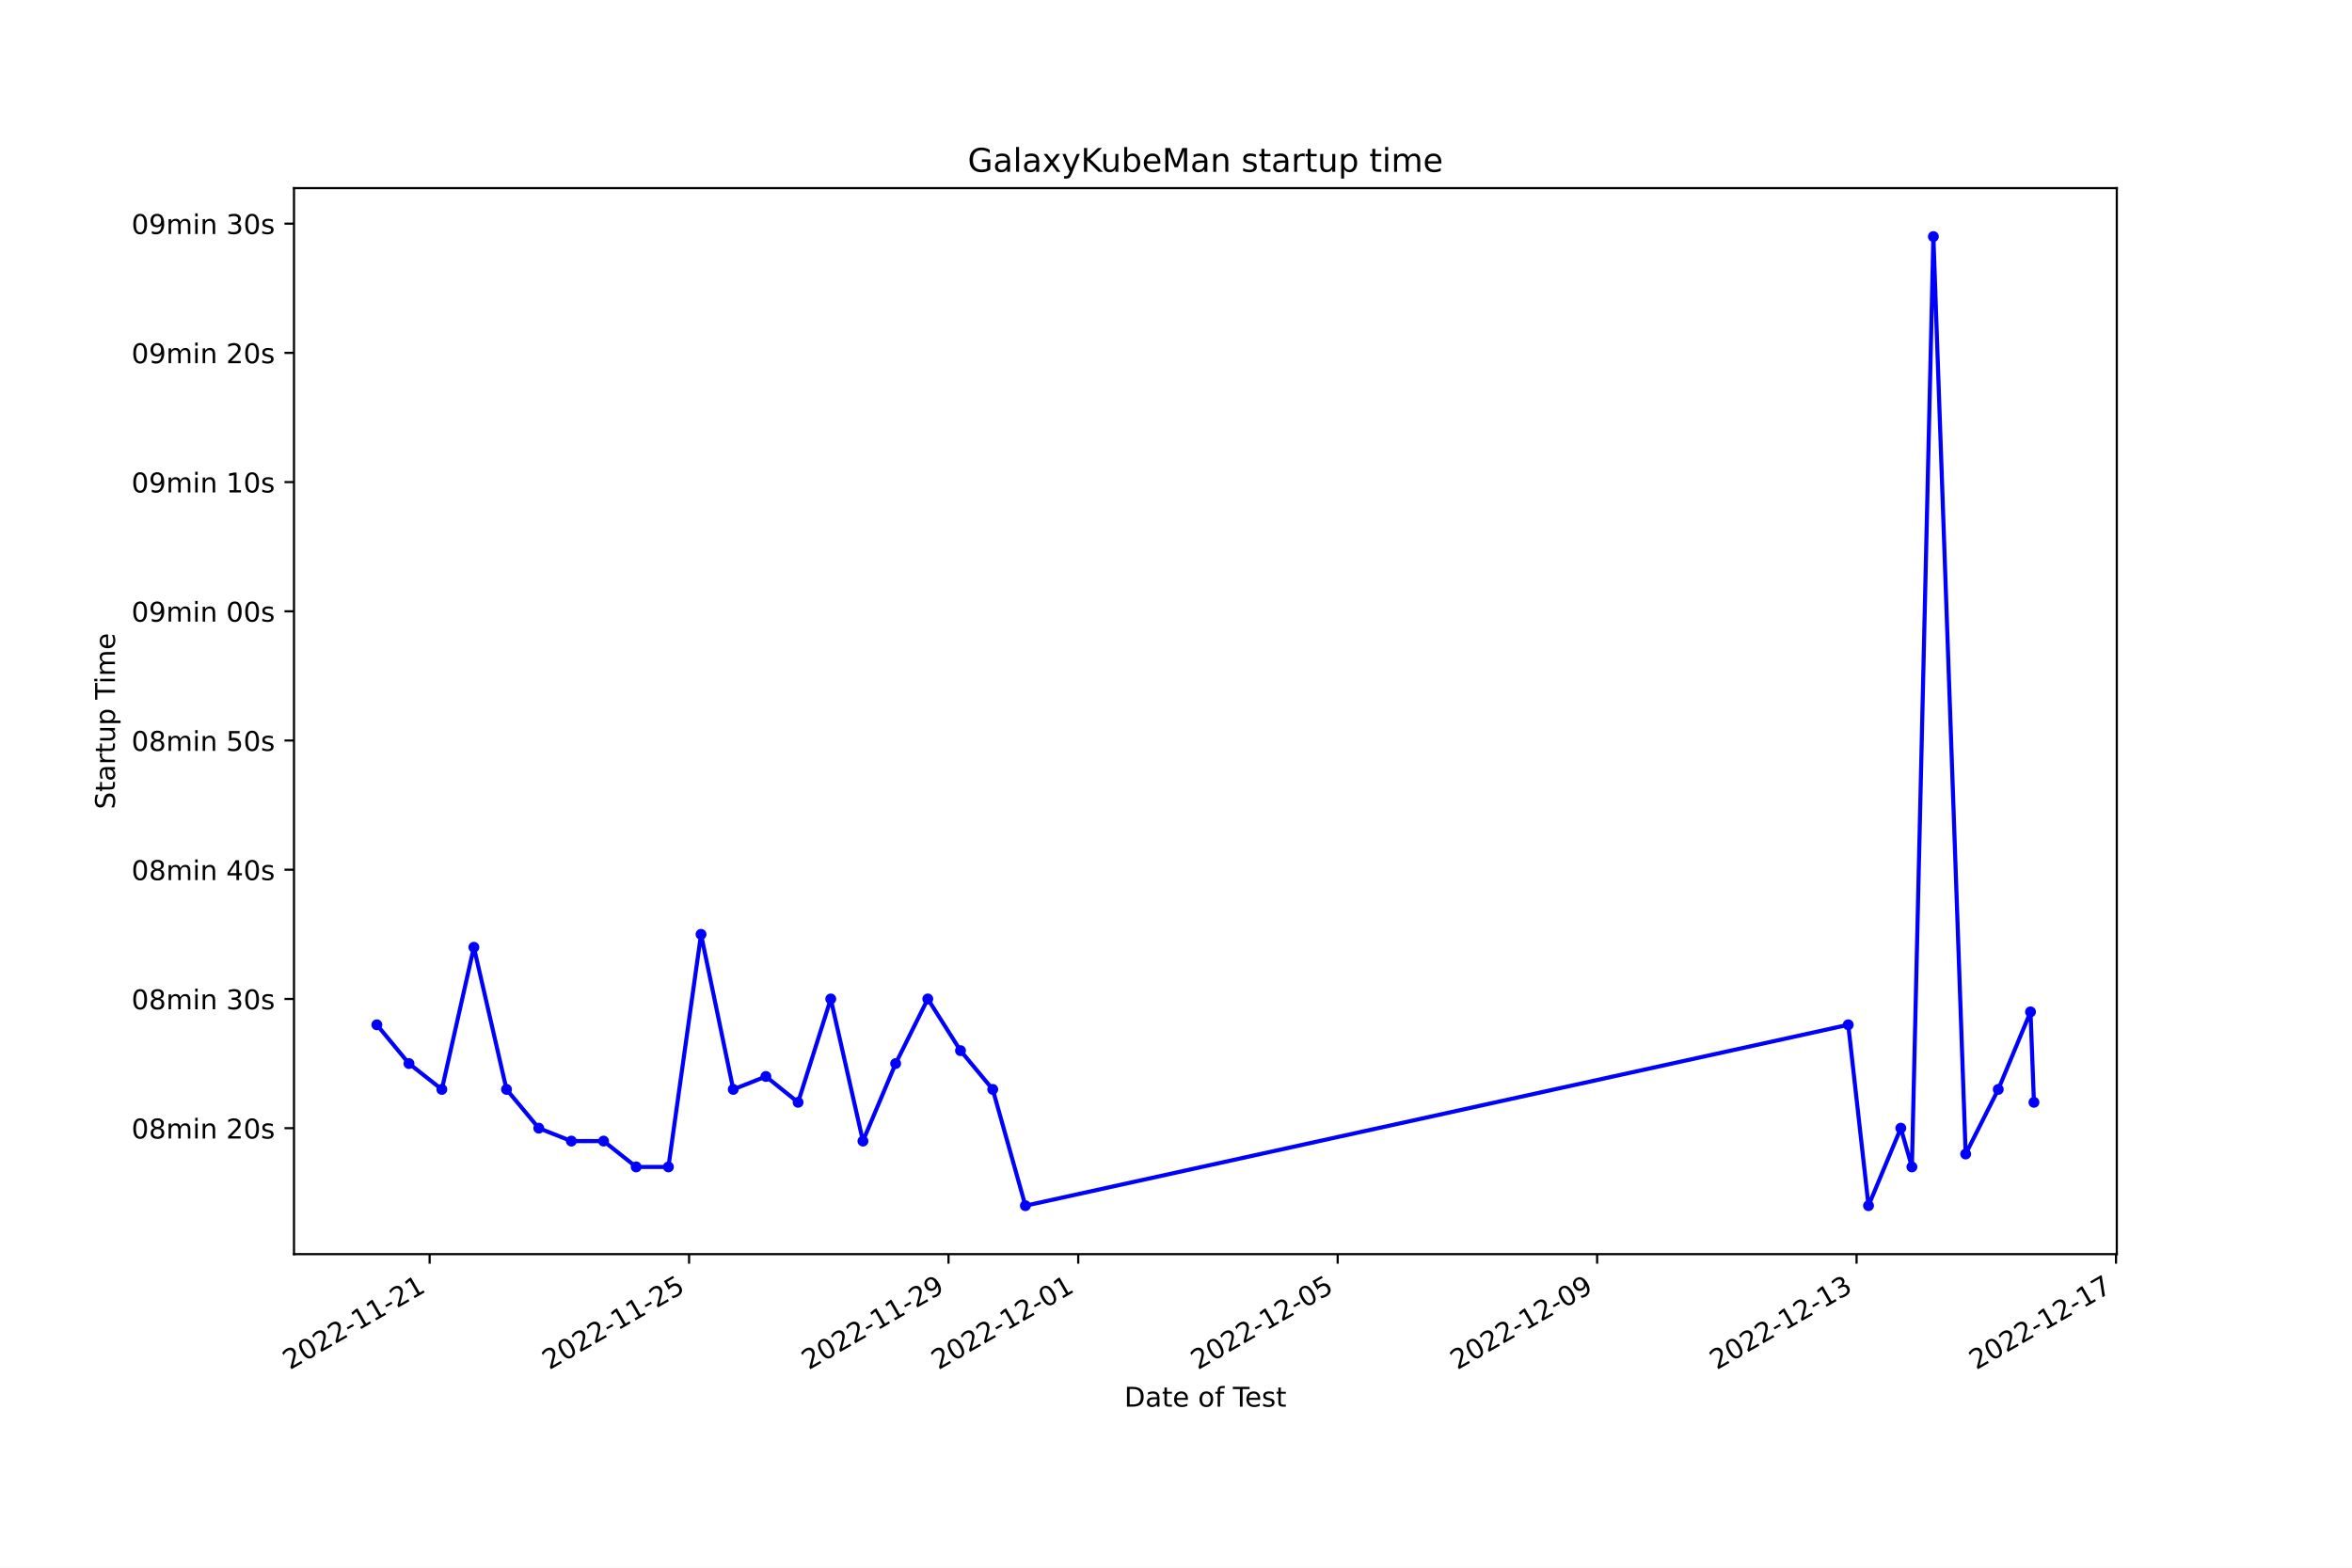
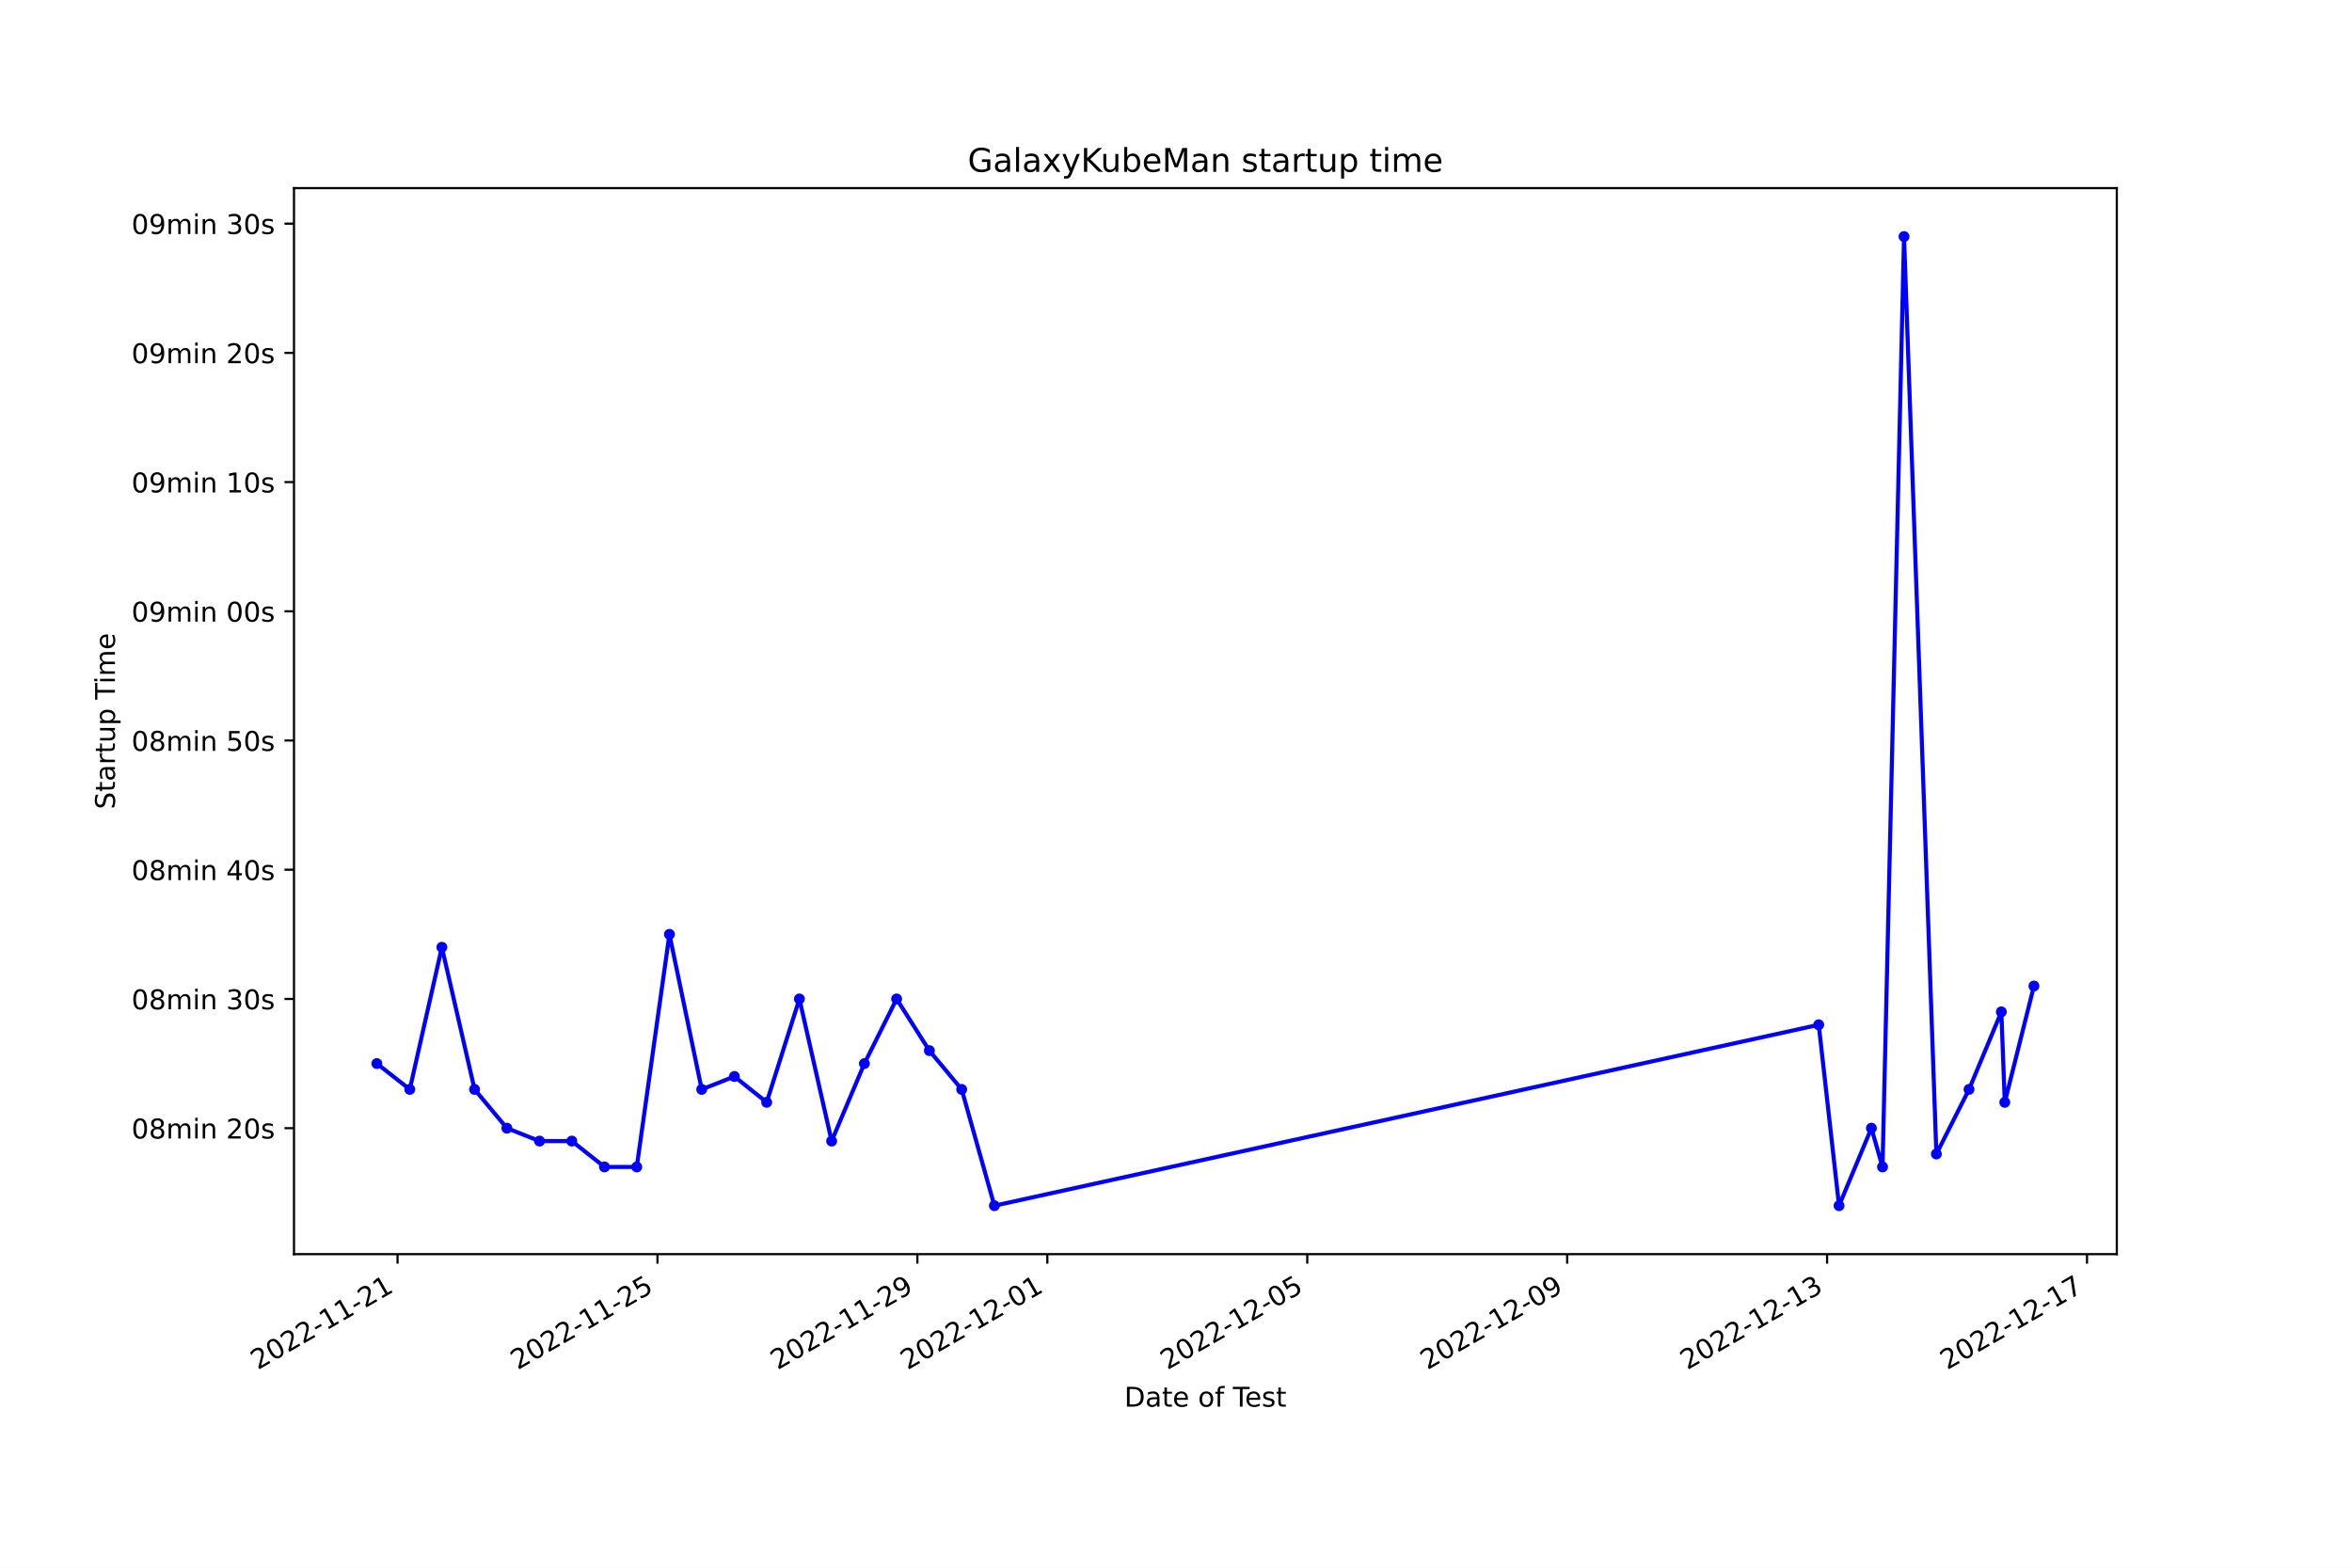
<svg xmlns="http://www.w3.org/2000/svg" xmlns:xlink="http://www.w3.org/1999/xlink" width="864pt" height="576pt" viewBox="0 0 864 576" version="1.1">
  <defs>
    <style type="text/css">*{stroke-linejoin: round; stroke-linecap: butt}</style>
  </defs>
  <g id="figure_1">
    <g id="patch_1">
      <path d="M 0 576  L 864 576  L 864 0  L 0 0  z " style="fill: #ffffff" />
    </g>
    <g id="axes_1">
      <g id="patch_2">
        <path d="M 108 460.8  L 777.6 460.8  L 777.6 69.12  L 108 69.12  z " style="fill: #ffffff" />
      </g>
      <g id="matplotlib.axis_1">
        <g id="xtick_1">
          <g id="line2d_1">
            <defs>
-               <path id="m4f9903de69" d="M 0 0  L 0 3.5  " style="stroke: #000000; stroke-width: 0.8" />
+               <path id="m69a262babb" d="M 0 0  L 0 3.5  " style="stroke: #000000; stroke-width: 0.8" />
            </defs>
            <g>
-               <use xlink:href="#m4f9903de69" x="157.823" y="460.8" style="stroke: #000000; stroke-width: 0.8" />
+               <use xlink:href="#m69a262babb" x="146.038" y="460.8" style="stroke: #000000; stroke-width: 0.8" />
            </g>
          </g>
          <g id="text_1">
-             <g transform="translate(106.454 503.4383) rotate(-30) scale(0.1 -0.1)">
+             <g transform="translate(94.66826 503.4383) rotate(-30) scale(0.1 -0.1)">
              <defs>
                <path id="DejaVuSans-32" d="M 1228 531  L 3431 531  L 3431 0  L 469 0  L 469 531  Q 828 903 1448 1529  Q 2069 2156 2228 2338  Q 2531 2678 2651 2914  Q 2772 3150 2772 3378  Q 2772 3750 2511 3984  Q 2250 4219 1831 4219  Q 1534 4219 1204 4116  Q 875 4013 500 3803  L 500 4441  Q 881 4594 1212 4672  Q 1544 4750 1819 4750  Q 2544 4750 2975 4387  Q 3406 4025 3406 3419  Q 3406 3131 3298 2873  Q 3191 2616 2906 2266  Q 2828 2175 2409 1742  Q 1991 1309 1228 531  z " transform="scale(0.015625)" />
                <path id="DejaVuSans-30" d="M 2034 4250  Q 1547 4250 1301 3770  Q 1056 3291 1056 2328  Q 1056 1369 1301 889  Q 1547 409 2034 409  Q 2525 409 2770 889  Q 3016 1369 3016 2328  Q 3016 3291 2770 3770  Q 2525 4250 2034 4250  z M 2034 4750  Q 2819 4750 3233 4129  Q 3647 3509 3647 2328  Q 3647 1150 3233 529  Q 2819 -91 2034 -91  Q 1250 -91 836 529  Q 422 1150 422 2328  Q 422 3509 836 4129  Q 1250 4750 2034 4750  z " transform="scale(0.015625)" />
                <path id="DejaVuSans-2d" d="M 313 2009  L 1997 2009  L 1997 1497  L 313 1497  L 313 2009  z " transform="scale(0.015625)" />
                <path id="DejaVuSans-31" d="M 794 531  L 1825 531  L 1825 4091  L 703 3866  L 703 4441  L 1819 4666  L 2450 4666  L 2450 531  L 3481 531  L 3481 0  L 794 0  L 794 531  z " transform="scale(0.015625)" />
              </defs>
              <use xlink:href="#DejaVuSans-32" />
              <use xlink:href="#DejaVuSans-30" x="63.623" />
              <use xlink:href="#DejaVuSans-32" x="127.246" />
              <use xlink:href="#DejaVuSans-32" x="190.869" />
              <use xlink:href="#DejaVuSans-2d" x="254.492" />
              <use xlink:href="#DejaVuSans-31" x="290.576" />
              <use xlink:href="#DejaVuSans-31" x="354.199" />
              <use xlink:href="#DejaVuSans-2d" x="417.822" />
              <use xlink:href="#DejaVuSans-32" x="453.906" />
              <use xlink:href="#DejaVuSans-31" x="517.529" />
            </g>
          </g>
        </g>
        <g id="xtick_2">
          <g id="line2d_2">
            <g>
-               <use xlink:href="#m4f9903de69" x="253.129" y="460.8" style="stroke: #000000; stroke-width: 0.8" />
+               <use xlink:href="#m69a262babb" x="241.517" y="460.8" style="stroke: #000000; stroke-width: 0.8" />
            </g>
          </g>
          <g id="text_2">
-             <g transform="translate(201.7599 503.4383) rotate(-30) scale(0.1 -0.1)">
+             <g transform="translate(190.1479 503.4383) rotate(-30) scale(0.1 -0.1)">
              <defs>
                <path id="DejaVuSans-35" d="M 691 4666  L 3169 4666  L 3169 4134  L 1269 4134  L 1269 2991  Q 1406 3038 1543 3061  Q 1681 3084 1819 3084  Q 2600 3084 3056 2656  Q 3513 2228 3513 1497  Q 3513 744 3044 326  Q 2575 -91 1722 -91  Q 1428 -91 1123 -41  Q 819 9 494 109  L 494 744  Q 775 591 1075 516  Q 1375 441 1709 441  Q 2250 441 2565 725  Q 2881 1009 2881 1497  Q 2881 1984 2565 2268  Q 2250 2553 1709 2553  Q 1456 2553 1204 2497  Q 953 2441 691 2322  L 691 4666  z " transform="scale(0.015625)" />
              </defs>
              <use xlink:href="#DejaVuSans-32" />
              <use xlink:href="#DejaVuSans-30" x="63.623" />
              <use xlink:href="#DejaVuSans-32" x="127.246" />
              <use xlink:href="#DejaVuSans-32" x="190.869" />
              <use xlink:href="#DejaVuSans-2d" x="254.492" />
              <use xlink:href="#DejaVuSans-31" x="290.576" />
              <use xlink:href="#DejaVuSans-31" x="354.199" />
              <use xlink:href="#DejaVuSans-2d" x="417.822" />
              <use xlink:href="#DejaVuSans-32" x="453.906" />
              <use xlink:href="#DejaVuSans-35" x="517.529" />
            </g>
          </g>
        </g>
        <g id="xtick_3">
          <g id="line2d_3">
            <g>
-               <use xlink:href="#m4f9903de69" x="348.435" y="460.8" style="stroke: #000000; stroke-width: 0.8" />
+               <use xlink:href="#m69a262babb" x="336.997" y="460.8" style="stroke: #000000; stroke-width: 0.8" />
            </g>
          </g>
          <g id="text_3">
-             <g transform="translate(297.0658 503.4383) rotate(-30) scale(0.1 -0.1)">
+             <g transform="translate(285.6275 503.4383) rotate(-30) scale(0.1 -0.1)">
              <defs>
                <path id="DejaVuSans-39" d="M 703 97  L 703 672  Q 941 559 1184 500  Q 1428 441 1663 441  Q 2288 441 2617 861  Q 2947 1281 2994 2138  Q 2813 1869 2534 1725  Q 2256 1581 1919 1581  Q 1219 1581 811 2004  Q 403 2428 403 3163  Q 403 3881 828 4315  Q 1253 4750 1959 4750  Q 2769 4750 3195 4129  Q 3622 3509 3622 2328  Q 3622 1225 3098 567  Q 2575 -91 1691 -91  Q 1453 -91 1209 -44  Q 966 3 703 97  z M 1959 2075  Q 2384 2075 2632 2365  Q 2881 2656 2881 3163  Q 2881 3666 2632 3958  Q 2384 4250 1959 4250  Q 1534 4250 1286 3958  Q 1038 3666 1038 3163  Q 1038 2656 1286 2365  Q 1534 2075 1959 2075  z " transform="scale(0.015625)" />
              </defs>
              <use xlink:href="#DejaVuSans-32" />
              <use xlink:href="#DejaVuSans-30" x="63.623" />
              <use xlink:href="#DejaVuSans-32" x="127.246" />
              <use xlink:href="#DejaVuSans-32" x="190.869" />
              <use xlink:href="#DejaVuSans-2d" x="254.492" />
              <use xlink:href="#DejaVuSans-31" x="290.576" />
              <use xlink:href="#DejaVuSans-31" x="354.199" />
              <use xlink:href="#DejaVuSans-2d" x="417.822" />
              <use xlink:href="#DejaVuSans-32" x="453.906" />
              <use xlink:href="#DejaVuSans-39" x="517.529" />
            </g>
          </g>
        </g>
        <g id="xtick_4">
          <g id="line2d_4">
            <g>
-               <use xlink:href="#m4f9903de69" x="396.088" y="460.8" style="stroke: #000000; stroke-width: 0.8" />
+               <use xlink:href="#m69a262babb" x="384.737" y="460.8" style="stroke: #000000; stroke-width: 0.8" />
            </g>
          </g>
          <g id="text_4">
-             <g transform="translate(344.7187 503.4383) rotate(-30) scale(0.1 -0.1)">
+             <g transform="translate(333.3673 503.4383) rotate(-30) scale(0.1 -0.1)">
              <use xlink:href="#DejaVuSans-32" />
              <use xlink:href="#DejaVuSans-30" x="63.623" />
              <use xlink:href="#DejaVuSans-32" x="127.246" />
              <use xlink:href="#DejaVuSans-32" x="190.869" />
              <use xlink:href="#DejaVuSans-2d" x="254.492" />
              <use xlink:href="#DejaVuSans-31" x="290.576" />
              <use xlink:href="#DejaVuSans-32" x="354.199" />
              <use xlink:href="#DejaVuSans-2d" x="417.822" />
              <use xlink:href="#DejaVuSans-30" x="453.906" />
              <use xlink:href="#DejaVuSans-31" x="517.529" />
            </g>
          </g>
        </g>
        <g id="xtick_5">
          <g id="line2d_5">
            <g>
-               <use xlink:href="#m4f9903de69" x="491.394" y="460.8" style="stroke: #000000; stroke-width: 0.8" />
+               <use xlink:href="#m69a262babb" x="480.216" y="460.8" style="stroke: #000000; stroke-width: 0.8" />
            </g>
          </g>
          <g id="text_5">
-             <g transform="translate(440.0245 503.4383) rotate(-30) scale(0.1 -0.1)">
+             <g transform="translate(428.8469 503.4383) rotate(-30) scale(0.1 -0.1)">
              <use xlink:href="#DejaVuSans-32" />
              <use xlink:href="#DejaVuSans-30" x="63.623" />
              <use xlink:href="#DejaVuSans-32" x="127.246" />
              <use xlink:href="#DejaVuSans-32" x="190.869" />
              <use xlink:href="#DejaVuSans-2d" x="254.492" />
              <use xlink:href="#DejaVuSans-31" x="290.576" />
              <use xlink:href="#DejaVuSans-32" x="354.199" />
              <use xlink:href="#DejaVuSans-2d" x="417.822" />
              <use xlink:href="#DejaVuSans-30" x="453.906" />
              <use xlink:href="#DejaVuSans-35" x="517.529" />
            </g>
          </g>
        </g>
        <g id="xtick_6">
          <g id="line2d_6">
            <g>
-               <use xlink:href="#m4f9903de69" x="586.7" y="460.8" style="stroke: #000000; stroke-width: 0.8" />
+               <use xlink:href="#m69a262babb" x="575.696" y="460.8" style="stroke: #000000; stroke-width: 0.8" />
            </g>
          </g>
          <g id="text_6">
-             <g transform="translate(535.3304 503.4383) rotate(-30) scale(0.1 -0.1)">
+             <g transform="translate(524.3265 503.4383) rotate(-30) scale(0.1 -0.1)">
              <use xlink:href="#DejaVuSans-32" />
              <use xlink:href="#DejaVuSans-30" x="63.623" />
              <use xlink:href="#DejaVuSans-32" x="127.246" />
              <use xlink:href="#DejaVuSans-32" x="190.869" />
              <use xlink:href="#DejaVuSans-2d" x="254.492" />
              <use xlink:href="#DejaVuSans-31" x="290.576" />
              <use xlink:href="#DejaVuSans-32" x="354.199" />
              <use xlink:href="#DejaVuSans-2d" x="417.822" />
              <use xlink:href="#DejaVuSans-30" x="453.906" />
              <use xlink:href="#DejaVuSans-39" x="517.529" />
            </g>
          </g>
        </g>
        <g id="xtick_7">
          <g id="line2d_7">
            <g>
-               <use xlink:href="#m4f9903de69" x="682.006" y="460.8" style="stroke: #000000; stroke-width: 0.8" />
+               <use xlink:href="#m69a262babb" x="671.176" y="460.8" style="stroke: #000000; stroke-width: 0.8" />
            </g>
          </g>
          <g id="text_7">
-             <g transform="translate(630.6363 503.4383) rotate(-30) scale(0.1 -0.1)">
+             <g transform="translate(619.8061 503.4383) rotate(-30) scale(0.1 -0.1)">
              <defs>
                <path id="DejaVuSans-33" d="M 2597 2516  Q 3050 2419 3304 2112  Q 3559 1806 3559 1356  Q 3559 666 3084 287  Q 2609 -91 1734 -91  Q 1441 -91 1130 -33  Q 819 25 488 141  L 488 750  Q 750 597 1062 519  Q 1375 441 1716 441  Q 2309 441 2620 675  Q 2931 909 2931 1356  Q 2931 1769 2642 2001  Q 2353 2234 1838 2234  L 1294 2234  L 1294 2753  L 1863 2753  Q 2328 2753 2575 2939  Q 2822 3125 2822 3475  Q 2822 3834 2567 4026  Q 2313 4219 1838 4219  Q 1578 4219 1281 4162  Q 984 4106 628 3988  L 628 4550  Q 988 4650 1302 4700  Q 1616 4750 1894 4750  Q 2613 4750 3031 4423  Q 3450 4097 3450 3541  Q 3450 3153 3228 2886  Q 3006 2619 2597 2516  z " transform="scale(0.015625)" />
              </defs>
              <use xlink:href="#DejaVuSans-32" />
              <use xlink:href="#DejaVuSans-30" x="63.623" />
              <use xlink:href="#DejaVuSans-32" x="127.246" />
              <use xlink:href="#DejaVuSans-32" x="190.869" />
              <use xlink:href="#DejaVuSans-2d" x="254.492" />
              <use xlink:href="#DejaVuSans-31" x="290.576" />
              <use xlink:href="#DejaVuSans-32" x="354.199" />
              <use xlink:href="#DejaVuSans-2d" x="417.822" />
              <use xlink:href="#DejaVuSans-31" x="453.906" />
              <use xlink:href="#DejaVuSans-33" x="517.529" />
            </g>
          </g>
        </g>
        <g id="xtick_8">
          <g id="line2d_8">
            <g>
-               <use xlink:href="#m4f9903de69" x="777.312" y="460.8" style="stroke: #000000; stroke-width: 0.8" />
+               <use xlink:href="#m69a262babb" x="766.655" y="460.8" style="stroke: #000000; stroke-width: 0.8" />
            </g>
          </g>
          <g id="text_8">
-             <g transform="translate(725.9421 503.4383) rotate(-30) scale(0.1 -0.1)">
+             <g transform="translate(715.2857 503.4383) rotate(-30) scale(0.1 -0.1)">
              <defs>
                <path id="DejaVuSans-37" d="M 525 4666  L 3525 4666  L 3525 4397  L 1831 0  L 1172 0  L 2766 4134  L 525 4134  L 525 4666  z " transform="scale(0.015625)" />
              </defs>
              <use xlink:href="#DejaVuSans-32" />
              <use xlink:href="#DejaVuSans-30" x="63.623" />
              <use xlink:href="#DejaVuSans-32" x="127.246" />
              <use xlink:href="#DejaVuSans-32" x="190.869" />
              <use xlink:href="#DejaVuSans-2d" x="254.492" />
              <use xlink:href="#DejaVuSans-31" x="290.576" />
              <use xlink:href="#DejaVuSans-32" x="354.199" />
              <use xlink:href="#DejaVuSans-2d" x="417.822" />
              <use xlink:href="#DejaVuSans-31" x="453.906" />
              <use xlink:href="#DejaVuSans-37" x="517.529" />
            </g>
          </g>
        </g>
        <g id="text_9">
          <g transform="translate(413.0063 516.8378) scale(0.1 -0.1)">
            <defs>
              <path id="DejaVuSans-44" d="M 1259 4147  L 1259 519  L 2022 519  Q 2988 519 3436 956  Q 3884 1394 3884 2338  Q 3884 3275 3436 3711  Q 2988 4147 2022 4147  L 1259 4147  z M 628 4666  L 1925 4666  Q 3281 4666 3915 4102  Q 4550 3538 4550 2338  Q 4550 1131 3912 565  Q 3275 0 1925 0  L 628 0  L 628 4666  z " transform="scale(0.015625)" />
              <path id="DejaVuSans-61" d="M 2194 1759  Q 1497 1759 1228 1600  Q 959 1441 959 1056  Q 959 750 1161 570  Q 1363 391 1709 391  Q 2188 391 2477 730  Q 2766 1069 2766 1631  L 2766 1759  L 2194 1759  z M 3341 1997  L 3341 0  L 2766 0  L 2766 531  Q 2569 213 2275 61  Q 1981 -91 1556 -91  Q 1019 -91 701 211  Q 384 513 384 1019  Q 384 1609 779 1909  Q 1175 2209 1959 2209  L 2766 2209  L 2766 2266  Q 2766 2663 2505 2880  Q 2244 3097 1772 3097  Q 1472 3097 1187 3025  Q 903 2953 641 2809  L 641 3341  Q 956 3463 1253 3523  Q 1550 3584 1831 3584  Q 2591 3584 2966 3190  Q 3341 2797 3341 1997  z " transform="scale(0.015625)" />
              <path id="DejaVuSans-74" d="M 1172 4494  L 1172 3500  L 2356 3500  L 2356 3053  L 1172 3053  L 1172 1153  Q 1172 725 1289 603  Q 1406 481 1766 481  L 2356 481  L 2356 0  L 1766 0  Q 1100 0 847 248  Q 594 497 594 1153  L 594 3053  L 172 3053  L 172 3500  L 594 3500  L 594 4494  L 1172 4494  z " transform="scale(0.015625)" />
              <path id="DejaVuSans-65" d="M 3597 1894  L 3597 1613  L 953 1613  Q 991 1019 1311 708  Q 1631 397 2203 397  Q 2534 397 2845 478  Q 3156 559 3463 722  L 3463 178  Q 3153 47 2828 -22  Q 2503 -91 2169 -91  Q 1331 -91 842 396  Q 353 884 353 1716  Q 353 2575 817 3079  Q 1281 3584 2069 3584  Q 2775 3584 3186 3129  Q 3597 2675 3597 1894  z M 3022 2063  Q 3016 2534 2758 2815  Q 2500 3097 2075 3097  Q 1594 3097 1305 2825  Q 1016 2553 972 2059  L 3022 2063  z " transform="scale(0.015625)" />
              <path id="DejaVuSans-20" transform="scale(0.015625)" />
              <path id="DejaVuSans-6f" d="M 1959 3097  Q 1497 3097 1228 2736  Q 959 2375 959 1747  Q 959 1119 1226 758  Q 1494 397 1959 397  Q 2419 397 2687 759  Q 2956 1122 2956 1747  Q 2956 2369 2687 2733  Q 2419 3097 1959 3097  z M 1959 3584  Q 2709 3584 3137 3096  Q 3566 2609 3566 1747  Q 3566 888 3137 398  Q 2709 -91 1959 -91  Q 1206 -91 779 398  Q 353 888 353 1747  Q 353 2609 779 3096  Q 1206 3584 1959 3584  z " transform="scale(0.015625)" />
              <path id="DejaVuSans-66" d="M 2375 4863  L 2375 4384  L 1825 4384  Q 1516 4384 1395 4259  Q 1275 4134 1275 3809  L 1275 3500  L 2222 3500  L 2222 3053  L 1275 3053  L 1275 0  L 697 0  L 697 3053  L 147 3053  L 147 3500  L 697 3500  L 697 3744  Q 697 4328 969 4595  Q 1241 4863 1831 4863  L 2375 4863  z " transform="scale(0.015625)" />
              <path id="DejaVuSans-54" d="M -19 4666  L 3928 4666  L 3928 4134  L 2272 4134  L 2272 0  L 1638 0  L 1638 4134  L -19 4134  L -19 4666  z " transform="scale(0.015625)" />
              <path id="DejaVuSans-73" d="M 2834 3397  L 2834 2853  Q 2591 2978 2328 3040  Q 2066 3103 1784 3103  Q 1356 3103 1142 2972  Q 928 2841 928 2578  Q 928 2378 1081 2264  Q 1234 2150 1697 2047  L 1894 2003  Q 2506 1872 2764 1633  Q 3022 1394 3022 966  Q 3022 478 2636 193  Q 2250 -91 1575 -91  Q 1294 -91 989 -36  Q 684 19 347 128  L 347 722  Q 666 556 975 473  Q 1284 391 1588 391  Q 1994 391 2212 530  Q 2431 669 2431 922  Q 2431 1156 2273 1281  Q 2116 1406 1581 1522  L 1381 1569  Q 847 1681 609 1914  Q 372 2147 372 2553  Q 372 3047 722 3315  Q 1072 3584 1716 3584  Q 2034 3584 2315 3537  Q 2597 3491 2834 3397  z " transform="scale(0.015625)" />
            </defs>
            <use xlink:href="#DejaVuSans-44" />
            <use xlink:href="#DejaVuSans-61" x="77.002" />
            <use xlink:href="#DejaVuSans-74" x="138.281" />
            <use xlink:href="#DejaVuSans-65" x="177.49" />
            <use xlink:href="#DejaVuSans-20" x="239.014" />
            <use xlink:href="#DejaVuSans-6f" x="270.801" />
            <use xlink:href="#DejaVuSans-66" x="331.982" />
            <use xlink:href="#DejaVuSans-20" x="367.188" />
            <use xlink:href="#DejaVuSans-54" x="398.975" />
            <use xlink:href="#DejaVuSans-65" x="443.059" />
            <use xlink:href="#DejaVuSans-73" x="504.582" />
            <use xlink:href="#DejaVuSans-74" x="556.682" />
          </g>
        </g>
      </g>
      <g id="matplotlib.axis_2">
        <g id="ytick_1">
          <g id="line2d_9">
            <defs>
-               <path id="m2f5ebd2360" d="M 0 0  L -3.5 0  " style="stroke: #000000; stroke-width: 0.8" />
+               <path id="m037b5d2d91" d="M 0 0  L -3.5 0  " style="stroke: #000000; stroke-width: 0.8" />
            </defs>
            <g>
-               <use xlink:href="#m2f5ebd2360" x="108" y="414.511" style="stroke: #000000; stroke-width: 0.8" />
+               <use xlink:href="#m037b5d2d91" x="108" y="414.511" style="stroke: #000000; stroke-width: 0.8" />
            </g>
          </g>
          <g id="text_10">
            <g transform="translate(48.30625 418.3098) scale(0.1 -0.1)">
              <defs>
                <path id="DejaVuSans-38" d="M 2034 2216  Q 1584 2216 1326 1975  Q 1069 1734 1069 1313  Q 1069 891 1326 650  Q 1584 409 2034 409  Q 2484 409 2743 651  Q 3003 894 3003 1313  Q 3003 1734 2745 1975  Q 2488 2216 2034 2216  z M 1403 2484  Q 997 2584 770 2862  Q 544 3141 544 3541  Q 544 4100 942 4425  Q 1341 4750 2034 4750  Q 2731 4750 3128 4425  Q 3525 4100 3525 3541  Q 3525 3141 3298 2862  Q 3072 2584 2669 2484  Q 3125 2378 3379 2068  Q 3634 1759 3634 1313  Q 3634 634 3220 271  Q 2806 -91 2034 -91  Q 1263 -91 848 271  Q 434 634 434 1313  Q 434 1759 690 2068  Q 947 2378 1403 2484  z M 1172 3481  Q 1172 3119 1398 2916  Q 1625 2713 2034 2713  Q 2441 2713 2670 2916  Q 2900 3119 2900 3481  Q 2900 3844 2670 4047  Q 2441 4250 2034 4250  Q 1625 4250 1398 4047  Q 1172 3844 1172 3481  z " transform="scale(0.015625)" />
                <path id="DejaVuSans-6d" d="M 3328 2828  Q 3544 3216 3844 3400  Q 4144 3584 4550 3584  Q 5097 3584 5394 3201  Q 5691 2819 5691 2113  L 5691 0  L 5113 0  L 5113 2094  Q 5113 2597 4934 2840  Q 4756 3084 4391 3084  Q 3944 3084 3684 2787  Q 3425 2491 3425 1978  L 3425 0  L 2847 0  L 2847 2094  Q 2847 2600 2669 2842  Q 2491 3084 2119 3084  Q 1678 3084 1418 2786  Q 1159 2488 1159 1978  L 1159 0  L 581 0  L 581 3500  L 1159 3500  L 1159 2956  Q 1356 3278 1631 3431  Q 1906 3584 2284 3584  Q 2666 3584 2933 3390  Q 3200 3197 3328 2828  z " transform="scale(0.015625)" />
                <path id="DejaVuSans-69" d="M 603 3500  L 1178 3500  L 1178 0  L 603 0  L 603 3500  z M 603 4863  L 1178 4863  L 1178 4134  L 603 4134  L 603 4863  z " transform="scale(0.015625)" />
                <path id="DejaVuSans-6e" d="M 3513 2113  L 3513 0  L 2938 0  L 2938 2094  Q 2938 2591 2744 2837  Q 2550 3084 2163 3084  Q 1697 3084 1428 2787  Q 1159 2491 1159 1978  L 1159 0  L 581 0  L 581 3500  L 1159 3500  L 1159 2956  Q 1366 3272 1645 3428  Q 1925 3584 2291 3584  Q 2894 3584 3203 3211  Q 3513 2838 3513 2113  z " transform="scale(0.015625)" />
              </defs>
              <use xlink:href="#DejaVuSans-30" />
              <use xlink:href="#DejaVuSans-38" x="63.623" />
              <use xlink:href="#DejaVuSans-6d" x="127.246" />
              <use xlink:href="#DejaVuSans-69" x="224.658" />
              <use xlink:href="#DejaVuSans-6e" x="252.441" />
              <use xlink:href="#DejaVuSans-20" x="315.82" />
              <use xlink:href="#DejaVuSans-32" x="347.607" />
              <use xlink:href="#DejaVuSans-30" x="411.23" />
              <use xlink:href="#DejaVuSans-73" x="474.854" />
            </g>
          </g>
        </g>
        <g id="ytick_2">
          <g id="line2d_10">
            <g>
-               <use xlink:href="#m2f5ebd2360" x="108" y="367.034" style="stroke: #000000; stroke-width: 0.8" />
+               <use xlink:href="#m037b5d2d91" x="108" y="367.034" style="stroke: #000000; stroke-width: 0.8" />
            </g>
          </g>
          <g id="text_11">
            <g transform="translate(48.30625 370.8334) scale(0.1 -0.1)">
              <use xlink:href="#DejaVuSans-30" />
              <use xlink:href="#DejaVuSans-38" x="63.623" />
              <use xlink:href="#DejaVuSans-6d" x="127.246" />
              <use xlink:href="#DejaVuSans-69" x="224.658" />
              <use xlink:href="#DejaVuSans-6e" x="252.441" />
              <use xlink:href="#DejaVuSans-20" x="315.82" />
              <use xlink:href="#DejaVuSans-33" x="347.607" />
              <use xlink:href="#DejaVuSans-30" x="411.23" />
              <use xlink:href="#DejaVuSans-73" x="474.854" />
            </g>
          </g>
        </g>
        <g id="ytick_3">
          <g id="line2d_11">
            <g>
-               <use xlink:href="#m2f5ebd2360" x="108" y="319.558" style="stroke: #000000; stroke-width: 0.8" />
+               <use xlink:href="#m037b5d2d91" x="108" y="319.558" style="stroke: #000000; stroke-width: 0.8" />
            </g>
          </g>
          <g id="text_12">
            <g transform="translate(48.30625 323.357) scale(0.1 -0.1)">
              <defs>
                <path id="DejaVuSans-34" d="M 2419 4116  L 825 1625  L 2419 1625  L 2419 4116  z M 2253 4666  L 3047 4666  L 3047 1625  L 3713 1625  L 3713 1100  L 3047 1100  L 3047 0  L 2419 0  L 2419 1100  L 313 1100  L 313 1709  L 2253 4666  z " transform="scale(0.015625)" />
              </defs>
              <use xlink:href="#DejaVuSans-30" />
              <use xlink:href="#DejaVuSans-38" x="63.623" />
              <use xlink:href="#DejaVuSans-6d" x="127.246" />
              <use xlink:href="#DejaVuSans-69" x="224.658" />
              <use xlink:href="#DejaVuSans-6e" x="252.441" />
              <use xlink:href="#DejaVuSans-20" x="315.82" />
              <use xlink:href="#DejaVuSans-34" x="347.607" />
              <use xlink:href="#DejaVuSans-30" x="411.23" />
              <use xlink:href="#DejaVuSans-73" x="474.854" />
            </g>
          </g>
        </g>
        <g id="ytick_4">
          <g id="line2d_12">
            <g>
-               <use xlink:href="#m2f5ebd2360" x="108" y="272.081" style="stroke: #000000; stroke-width: 0.8" />
+               <use xlink:href="#m037b5d2d91" x="108" y="272.081" style="stroke: #000000; stroke-width: 0.8" />
            </g>
          </g>
          <g id="text_13">
            <g transform="translate(48.30625 275.8807) scale(0.1 -0.1)">
              <use xlink:href="#DejaVuSans-30" />
              <use xlink:href="#DejaVuSans-38" x="63.623" />
              <use xlink:href="#DejaVuSans-6d" x="127.246" />
              <use xlink:href="#DejaVuSans-69" x="224.658" />
              <use xlink:href="#DejaVuSans-6e" x="252.441" />
              <use xlink:href="#DejaVuSans-20" x="315.82" />
              <use xlink:href="#DejaVuSans-35" x="347.607" />
              <use xlink:href="#DejaVuSans-30" x="411.23" />
              <use xlink:href="#DejaVuSans-73" x="474.854" />
            </g>
          </g>
        </g>
        <g id="ytick_5">
          <g id="line2d_13">
            <g>
-               <use xlink:href="#m2f5ebd2360" x="108" y="224.605" style="stroke: #000000; stroke-width: 0.8" />
+               <use xlink:href="#m037b5d2d91" x="108" y="224.605" style="stroke: #000000; stroke-width: 0.8" />
            </g>
          </g>
          <g id="text_14">
            <g transform="translate(48.30625 228.4043) scale(0.1 -0.1)">
              <use xlink:href="#DejaVuSans-30" />
              <use xlink:href="#DejaVuSans-39" x="63.623" />
              <use xlink:href="#DejaVuSans-6d" x="127.246" />
              <use xlink:href="#DejaVuSans-69" x="224.658" />
              <use xlink:href="#DejaVuSans-6e" x="252.441" />
              <use xlink:href="#DejaVuSans-20" x="315.82" />
              <use xlink:href="#DejaVuSans-30" x="347.607" />
              <use xlink:href="#DejaVuSans-30" x="411.23" />
              <use xlink:href="#DejaVuSans-73" x="474.854" />
            </g>
          </g>
        </g>
        <g id="ytick_6">
          <g id="line2d_14">
            <g>
-               <use xlink:href="#m2f5ebd2360" x="108" y="177.129" style="stroke: #000000; stroke-width: 0.8" />
+               <use xlink:href="#m037b5d2d91" x="108" y="177.129" style="stroke: #000000; stroke-width: 0.8" />
            </g>
          </g>
          <g id="text_15">
            <g transform="translate(48.30625 180.9279) scale(0.1 -0.1)">
              <use xlink:href="#DejaVuSans-30" />
              <use xlink:href="#DejaVuSans-39" x="63.623" />
              <use xlink:href="#DejaVuSans-6d" x="127.246" />
              <use xlink:href="#DejaVuSans-69" x="224.658" />
              <use xlink:href="#DejaVuSans-6e" x="252.441" />
              <use xlink:href="#DejaVuSans-20" x="315.82" />
              <use xlink:href="#DejaVuSans-31" x="347.607" />
              <use xlink:href="#DejaVuSans-30" x="411.23" />
              <use xlink:href="#DejaVuSans-73" x="474.854" />
            </g>
          </g>
        </g>
        <g id="ytick_7">
          <g id="line2d_15">
            <g>
-               <use xlink:href="#m2f5ebd2360" x="108" y="129.652" style="stroke: #000000; stroke-width: 0.8" />
+               <use xlink:href="#m037b5d2d91" x="108" y="129.652" style="stroke: #000000; stroke-width: 0.8" />
            </g>
          </g>
          <g id="text_16">
            <g transform="translate(48.30625 133.4516) scale(0.1 -0.1)">
              <use xlink:href="#DejaVuSans-30" />
              <use xlink:href="#DejaVuSans-39" x="63.623" />
              <use xlink:href="#DejaVuSans-6d" x="127.246" />
              <use xlink:href="#DejaVuSans-69" x="224.658" />
              <use xlink:href="#DejaVuSans-6e" x="252.441" />
              <use xlink:href="#DejaVuSans-20" x="315.82" />
              <use xlink:href="#DejaVuSans-32" x="347.607" />
              <use xlink:href="#DejaVuSans-30" x="411.23" />
              <use xlink:href="#DejaVuSans-73" x="474.854" />
            </g>
          </g>
        </g>
        <g id="ytick_8">
          <g id="line2d_16">
            <g>
-               <use xlink:href="#m2f5ebd2360" x="108" y="82.176" style="stroke: #000000; stroke-width: 0.8" />
+               <use xlink:href="#m037b5d2d91" x="108" y="82.176" style="stroke: #000000; stroke-width: 0.8" />
            </g>
          </g>
          <g id="text_17">
            <g transform="translate(48.30625 85.97522) scale(0.1 -0.1)">
              <use xlink:href="#DejaVuSans-30" />
              <use xlink:href="#DejaVuSans-39" x="63.623" />
              <use xlink:href="#DejaVuSans-6d" x="127.246" />
              <use xlink:href="#DejaVuSans-69" x="224.658" />
              <use xlink:href="#DejaVuSans-6e" x="252.441" />
              <use xlink:href="#DejaVuSans-20" x="315.82" />
              <use xlink:href="#DejaVuSans-33" x="347.607" />
              <use xlink:href="#DejaVuSans-30" x="411.23" />
              <use xlink:href="#DejaVuSans-73" x="474.854" />
            </g>
          </g>
        </g>
        <g id="text_18">
          <g transform="translate(42.22656 297.3397) rotate(-90) scale(0.1 -0.1)">
            <defs>
              <path id="DejaVuSans-53" d="M 3425 4513  L 3425 3897  Q 3066 4069 2747 4153  Q 2428 4238 2131 4238  Q 1616 4238 1336 4038  Q 1056 3838 1056 3469  Q 1056 3159 1242 3001  Q 1428 2844 1947 2747  L 2328 2669  Q 3034 2534 3370 2195  Q 3706 1856 3706 1288  Q 3706 609 3251 259  Q 2797 -91 1919 -91  Q 1588 -91 1214 -16  Q 841 59 441 206  L 441 856  Q 825 641 1194 531  Q 1563 422 1919 422  Q 2459 422 2753 634  Q 3047 847 3047 1241  Q 3047 1584 2836 1778  Q 2625 1972 2144 2069  L 1759 2144  Q 1053 2284 737 2584  Q 422 2884 422 3419  Q 422 4038 858 4394  Q 1294 4750 2059 4750  Q 2388 4750 2728 4690  Q 3069 4631 3425 4513  z " transform="scale(0.015625)" />
              <path id="DejaVuSans-72" d="M 2631 2963  Q 2534 3019 2420 3045  Q 2306 3072 2169 3072  Q 1681 3072 1420 2755  Q 1159 2438 1159 1844  L 1159 0  L 581 0  L 581 3500  L 1159 3500  L 1159 2956  Q 1341 3275 1631 3429  Q 1922 3584 2338 3584  Q 2397 3584 2469 3576  Q 2541 3569 2628 3553  L 2631 2963  z " transform="scale(0.015625)" />
              <path id="DejaVuSans-75" d="M 544 1381  L 544 3500  L 1119 3500  L 1119 1403  Q 1119 906 1312 657  Q 1506 409 1894 409  Q 2359 409 2629 706  Q 2900 1003 2900 1516  L 2900 3500  L 3475 3500  L 3475 0  L 2900 0  L 2900 538  Q 2691 219 2414 64  Q 2138 -91 1772 -91  Q 1169 -91 856 284  Q 544 659 544 1381  z M 1991 3584  L 1991 3584  z " transform="scale(0.015625)" />
              <path id="DejaVuSans-70" d="M 1159 525  L 1159 -1331  L 581 -1331  L 581 3500  L 1159 3500  L 1159 2969  Q 1341 3281 1617 3432  Q 1894 3584 2278 3584  Q 2916 3584 3314 3078  Q 3713 2572 3713 1747  Q 3713 922 3314 415  Q 2916 -91 2278 -91  Q 1894 -91 1617 61  Q 1341 213 1159 525  z M 3116 1747  Q 3116 2381 2855 2742  Q 2594 3103 2138 3103  Q 1681 3103 1420 2742  Q 1159 2381 1159 1747  Q 1159 1113 1420 752  Q 1681 391 2138 391  Q 2594 391 2855 752  Q 3116 1113 3116 1747  z " transform="scale(0.015625)" />
            </defs>
            <use xlink:href="#DejaVuSans-53" />
            <use xlink:href="#DejaVuSans-74" x="63.477" />
            <use xlink:href="#DejaVuSans-61" x="102.686" />
            <use xlink:href="#DejaVuSans-72" x="163.965" />
            <use xlink:href="#DejaVuSans-74" x="205.078" />
            <use xlink:href="#DejaVuSans-75" x="244.287" />
            <use xlink:href="#DejaVuSans-70" x="307.666" />
            <use xlink:href="#DejaVuSans-20" x="371.143" />
            <use xlink:href="#DejaVuSans-54" x="402.93" />
            <use xlink:href="#DejaVuSans-69" x="460.889" />
            <use xlink:href="#DejaVuSans-6d" x="488.672" />
            <use xlink:href="#DejaVuSans-65" x="586.084" />
          </g>
        </g>
      </g>
      <g id="line2d_17">
-         <path d="M 747.164 405.015  L 745.904 371.782  L 734.059 400.268  L 722.083 424.006  L 710.222 86.924  L 702.333 428.753  L 698.258 414.511  L 686.393 442.996  L 678.947 376.529  L 376.674 442.996  L 364.682 400.268  L 352.836 386.025  L 340.824 367.034  L 329.008 390.772  L 316.999 419.258  L 305.178 367.034  L 293.178 405.015  L 281.342 395.52  L 269.357 400.268  L 257.52 343.296  L 245.543 428.753  L 233.702 428.753  L 221.726 419.258  L 209.882 419.258  L 197.919 414.511  L 186.068 400.268  L 174.076 348.044  L 162.313 400.268  L 150.236 390.772  L 138.436 376.529  " clip-path="url(#pfe6a194fc7)" style="fill: none; stroke: #0000ff; stroke-width: 1.5; stroke-linecap: square" />
+         <path d="M 747.164 362.287  L 736.452 405.015  L 735.191 371.782  L 723.324 400.268  L 711.326 424.006  L 699.443 86.924  L 691.54 428.753  L 687.457 414.511  L 675.571 442.996  L 668.111 376.529  L 365.287 442.996  L 353.273 400.268  L 341.405 386.025  L 329.372 367.034  L 317.535 390.772  L 305.503 419.258  L 293.661 367.034  L 281.639 405.015  L 269.781 395.52  L 257.775 400.268  L 245.916 343.296  L 233.917 428.753  L 222.055 428.753  L 210.057 419.258  L 198.191 419.258  L 186.206 414.511  L 174.334 400.268  L 162.32 348.044  L 150.536 400.268  L 138.436 390.772  " clip-path="url(#pabc5516ae1)" style="fill: none; stroke: #0000ff; stroke-width: 1.5; stroke-linecap: square" />
        <defs>
-           <path id="mc1f5b3ad0a" d="M 0 1.5  C 0.398 1.5 0.779 1.342 1.061 1.061  C 1.342 0.779 1.5 0.398 1.5 0  C 1.5 -0.398 1.342 -0.779 1.061 -1.061  C 0.779 -1.342 0.398 -1.5 0 -1.5  C -0.398 -1.5 -0.779 -1.342 -1.061 -1.061  C -1.342 -0.779 -1.5 -0.398 -1.5 0  C -1.5 0.398 -1.342 0.779 -1.061 1.061  C -0.779 1.342 -0.398 1.5 0 1.5  z " style="stroke: #0000ff" />
+           <path id="md51c8040e5" d="M 0 1.5  C 0.398 1.5 0.779 1.342 1.061 1.061  C 1.342 0.779 1.5 0.398 1.5 0  C 1.5 -0.398 1.342 -0.779 1.061 -1.061  C 0.779 -1.342 0.398 -1.5 0 -1.5  C -0.398 -1.5 -0.779 -1.342 -1.061 -1.061  C -1.342 -0.779 -1.5 -0.398 -1.5 0  C -1.5 0.398 -1.342 0.779 -1.061 1.061  C -0.779 1.342 -0.398 1.5 0 1.5  z " style="stroke: #0000ff" />
        </defs>
-         <g clip-path="url(#pfe6a194fc7)">
-           <use xlink:href="#mc1f5b3ad0a" x="747.164" y="405.015" style="fill: #0000ff; stroke: #0000ff" />
-           <use xlink:href="#mc1f5b3ad0a" x="745.904" y="371.782" style="fill: #0000ff; stroke: #0000ff" />
-           <use xlink:href="#mc1f5b3ad0a" x="734.059" y="400.268" style="fill: #0000ff; stroke: #0000ff" />
-           <use xlink:href="#mc1f5b3ad0a" x="722.083" y="424.006" style="fill: #0000ff; stroke: #0000ff" />
-           <use xlink:href="#mc1f5b3ad0a" x="710.222" y="86.924" style="fill: #0000ff; stroke: #0000ff" />
-           <use xlink:href="#mc1f5b3ad0a" x="702.333" y="428.753" style="fill: #0000ff; stroke: #0000ff" />
-           <use xlink:href="#mc1f5b3ad0a" x="698.258" y="414.511" style="fill: #0000ff; stroke: #0000ff" />
-           <use xlink:href="#mc1f5b3ad0a" x="686.393" y="442.996" style="fill: #0000ff; stroke: #0000ff" />
-           <use xlink:href="#mc1f5b3ad0a" x="678.947" y="376.529" style="fill: #0000ff; stroke: #0000ff" />
-           <use xlink:href="#mc1f5b3ad0a" x="376.674" y="442.996" style="fill: #0000ff; stroke: #0000ff" />
-           <use xlink:href="#mc1f5b3ad0a" x="364.682" y="400.268" style="fill: #0000ff; stroke: #0000ff" />
-           <use xlink:href="#mc1f5b3ad0a" x="352.836" y="386.025" style="fill: #0000ff; stroke: #0000ff" />
-           <use xlink:href="#mc1f5b3ad0a" x="340.824" y="367.034" style="fill: #0000ff; stroke: #0000ff" />
-           <use xlink:href="#mc1f5b3ad0a" x="329.008" y="390.772" style="fill: #0000ff; stroke: #0000ff" />
-           <use xlink:href="#mc1f5b3ad0a" x="316.999" y="419.258" style="fill: #0000ff; stroke: #0000ff" />
-           <use xlink:href="#mc1f5b3ad0a" x="305.178" y="367.034" style="fill: #0000ff; stroke: #0000ff" />
-           <use xlink:href="#mc1f5b3ad0a" x="293.178" y="405.015" style="fill: #0000ff; stroke: #0000ff" />
-           <use xlink:href="#mc1f5b3ad0a" x="281.342" y="395.52" style="fill: #0000ff; stroke: #0000ff" />
-           <use xlink:href="#mc1f5b3ad0a" x="269.357" y="400.268" style="fill: #0000ff; stroke: #0000ff" />
-           <use xlink:href="#mc1f5b3ad0a" x="257.52" y="343.296" style="fill: #0000ff; stroke: #0000ff" />
-           <use xlink:href="#mc1f5b3ad0a" x="245.543" y="428.753" style="fill: #0000ff; stroke: #0000ff" />
-           <use xlink:href="#mc1f5b3ad0a" x="233.702" y="428.753" style="fill: #0000ff; stroke: #0000ff" />
-           <use xlink:href="#mc1f5b3ad0a" x="221.726" y="419.258" style="fill: #0000ff; stroke: #0000ff" />
-           <use xlink:href="#mc1f5b3ad0a" x="209.882" y="419.258" style="fill: #0000ff; stroke: #0000ff" />
-           <use xlink:href="#mc1f5b3ad0a" x="197.919" y="414.511" style="fill: #0000ff; stroke: #0000ff" />
-           <use xlink:href="#mc1f5b3ad0a" x="186.068" y="400.268" style="fill: #0000ff; stroke: #0000ff" />
-           <use xlink:href="#mc1f5b3ad0a" x="174.076" y="348.044" style="fill: #0000ff; stroke: #0000ff" />
-           <use xlink:href="#mc1f5b3ad0a" x="162.313" y="400.268" style="fill: #0000ff; stroke: #0000ff" />
-           <use xlink:href="#mc1f5b3ad0a" x="150.236" y="390.772" style="fill: #0000ff; stroke: #0000ff" />
-           <use xlink:href="#mc1f5b3ad0a" x="138.436" y="376.529" style="fill: #0000ff; stroke: #0000ff" />
+         <g clip-path="url(#pabc5516ae1)">
+           <use xlink:href="#md51c8040e5" x="747.164" y="362.287" style="fill: #0000ff; stroke: #0000ff" />
+           <use xlink:href="#md51c8040e5" x="736.452" y="405.015" style="fill: #0000ff; stroke: #0000ff" />
+           <use xlink:href="#md51c8040e5" x="735.191" y="371.782" style="fill: #0000ff; stroke: #0000ff" />
+           <use xlink:href="#md51c8040e5" x="723.324" y="400.268" style="fill: #0000ff; stroke: #0000ff" />
+           <use xlink:href="#md51c8040e5" x="711.326" y="424.006" style="fill: #0000ff; stroke: #0000ff" />
+           <use xlink:href="#md51c8040e5" x="699.443" y="86.924" style="fill: #0000ff; stroke: #0000ff" />
+           <use xlink:href="#md51c8040e5" x="691.54" y="428.753" style="fill: #0000ff; stroke: #0000ff" />
+           <use xlink:href="#md51c8040e5" x="687.457" y="414.511" style="fill: #0000ff; stroke: #0000ff" />
+           <use xlink:href="#md51c8040e5" x="675.571" y="442.996" style="fill: #0000ff; stroke: #0000ff" />
+           <use xlink:href="#md51c8040e5" x="668.111" y="376.529" style="fill: #0000ff; stroke: #0000ff" />
+           <use xlink:href="#md51c8040e5" x="365.287" y="442.996" style="fill: #0000ff; stroke: #0000ff" />
+           <use xlink:href="#md51c8040e5" x="353.273" y="400.268" style="fill: #0000ff; stroke: #0000ff" />
+           <use xlink:href="#md51c8040e5" x="341.405" y="386.025" style="fill: #0000ff; stroke: #0000ff" />
+           <use xlink:href="#md51c8040e5" x="329.372" y="367.034" style="fill: #0000ff; stroke: #0000ff" />
+           <use xlink:href="#md51c8040e5" x="317.535" y="390.772" style="fill: #0000ff; stroke: #0000ff" />
+           <use xlink:href="#md51c8040e5" x="305.503" y="419.258" style="fill: #0000ff; stroke: #0000ff" />
+           <use xlink:href="#md51c8040e5" x="293.661" y="367.034" style="fill: #0000ff; stroke: #0000ff" />
+           <use xlink:href="#md51c8040e5" x="281.639" y="405.015" style="fill: #0000ff; stroke: #0000ff" />
+           <use xlink:href="#md51c8040e5" x="269.781" y="395.52" style="fill: #0000ff; stroke: #0000ff" />
+           <use xlink:href="#md51c8040e5" x="257.775" y="400.268" style="fill: #0000ff; stroke: #0000ff" />
+           <use xlink:href="#md51c8040e5" x="245.916" y="343.296" style="fill: #0000ff; stroke: #0000ff" />
+           <use xlink:href="#md51c8040e5" x="233.917" y="428.753" style="fill: #0000ff; stroke: #0000ff" />
+           <use xlink:href="#md51c8040e5" x="222.055" y="428.753" style="fill: #0000ff; stroke: #0000ff" />
+           <use xlink:href="#md51c8040e5" x="210.057" y="419.258" style="fill: #0000ff; stroke: #0000ff" />
+           <use xlink:href="#md51c8040e5" x="198.191" y="419.258" style="fill: #0000ff; stroke: #0000ff" />
+           <use xlink:href="#md51c8040e5" x="186.206" y="414.511" style="fill: #0000ff; stroke: #0000ff" />
+           <use xlink:href="#md51c8040e5" x="174.334" y="400.268" style="fill: #0000ff; stroke: #0000ff" />
+           <use xlink:href="#md51c8040e5" x="162.32" y="348.044" style="fill: #0000ff; stroke: #0000ff" />
+           <use xlink:href="#md51c8040e5" x="150.536" y="400.268" style="fill: #0000ff; stroke: #0000ff" />
+           <use xlink:href="#md51c8040e5" x="138.436" y="390.772" style="fill: #0000ff; stroke: #0000ff" />
        </g>
      </g>
      <g id="patch_3">
        <path d="M 108 460.8  L 108 69.12  " style="fill: none; stroke: #000000; stroke-width: 0.8; stroke-linejoin: miter; stroke-linecap: square" />
      </g>
      <g id="patch_4">
        <path d="M 777.6 460.8  L 777.6 69.12  " style="fill: none; stroke: #000000; stroke-width: 0.8; stroke-linejoin: miter; stroke-linecap: square" />
      </g>
      <g id="patch_5">
        <path d="M 108 460.8  L 777.6 460.8  " style="fill: none; stroke: #000000; stroke-width: 0.8; stroke-linejoin: miter; stroke-linecap: square" />
      </g>
      <g id="patch_6">
        <path d="M 108 69.12  L 777.6 69.12  " style="fill: none; stroke: #000000; stroke-width: 0.8; stroke-linejoin: miter; stroke-linecap: square" />
      </g>
      <g id="text_19">
        <g transform="translate(355.4794 63.12) scale(0.12 -0.12)">
          <defs>
            <path id="DejaVuSans-47" d="M 3809 666  L 3809 1919  L 2778 1919  L 2778 2438  L 4434 2438  L 4434 434  Q 4069 175 3628 42  Q 3188 -91 2688 -91  Q 1594 -91 976 548  Q 359 1188 359 2328  Q 359 3472 976 4111  Q 1594 4750 2688 4750  Q 3144 4750 3555 4637  Q 3966 4525 4313 4306  L 4313 3634  Q 3963 3931 3569 4081  Q 3175 4231 2741 4231  Q 1884 4231 1454 3753  Q 1025 3275 1025 2328  Q 1025 1384 1454 906  Q 1884 428 2741 428  Q 3075 428 3337 486  Q 3600 544 3809 666  z " transform="scale(0.015625)" />
            <path id="DejaVuSans-6c" d="M 603 4863  L 1178 4863  L 1178 0  L 603 0  L 603 4863  z " transform="scale(0.015625)" />
            <path id="DejaVuSans-78" d="M 3513 3500  L 2247 1797  L 3578 0  L 2900 0  L 1881 1375  L 863 0  L 184 0  L 1544 1831  L 300 3500  L 978 3500  L 1906 2253  L 2834 3500  L 3513 3500  z " transform="scale(0.015625)" />
            <path id="DejaVuSans-79" d="M 2059 -325  Q 1816 -950 1584 -1140  Q 1353 -1331 966 -1331  L 506 -1331  L 506 -850  L 844 -850  Q 1081 -850 1212 -737  Q 1344 -625 1503 -206  L 1606 56  L 191 3500  L 800 3500  L 1894 763  L 2988 3500  L 3597 3500  L 2059 -325  z " transform="scale(0.015625)" />
            <path id="DejaVuSans-4b" d="M 628 4666  L 1259 4666  L 1259 2694  L 3353 4666  L 4166 4666  L 1850 2491  L 4331 0  L 3500 0  L 1259 2247  L 1259 0  L 628 0  L 628 4666  z " transform="scale(0.015625)" />
            <path id="DejaVuSans-62" d="M 3116 1747  Q 3116 2381 2855 2742  Q 2594 3103 2138 3103  Q 1681 3103 1420 2742  Q 1159 2381 1159 1747  Q 1159 1113 1420 752  Q 1681 391 2138 391  Q 2594 391 2855 752  Q 3116 1113 3116 1747  z M 1159 2969  Q 1341 3281 1617 3432  Q 1894 3584 2278 3584  Q 2916 3584 3314 3078  Q 3713 2572 3713 1747  Q 3713 922 3314 415  Q 2916 -91 2278 -91  Q 1894 -91 1617 61  Q 1341 213 1159 525  L 1159 0  L 581 0  L 581 4863  L 1159 4863  L 1159 2969  z " transform="scale(0.015625)" />
            <path id="DejaVuSans-4d" d="M 628 4666  L 1569 4666  L 2759 1491  L 3956 4666  L 4897 4666  L 4897 0  L 4281 0  L 4281 4097  L 3078 897  L 2444 897  L 1241 4097  L 1241 0  L 628 0  L 628 4666  z " transform="scale(0.015625)" />
          </defs>
          <use xlink:href="#DejaVuSans-47" />
          <use xlink:href="#DejaVuSans-61" x="77.49" />
          <use xlink:href="#DejaVuSans-6c" x="138.77" />
          <use xlink:href="#DejaVuSans-61" x="166.553" />
          <use xlink:href="#DejaVuSans-78" x="227.832" />
          <use xlink:href="#DejaVuSans-79" x="287.012" />
          <use xlink:href="#DejaVuSans-4b" x="346.191" />
          <use xlink:href="#DejaVuSans-75" x="406.768" />
          <use xlink:href="#DejaVuSans-62" x="470.146" />
          <use xlink:href="#DejaVuSans-65" x="533.623" />
          <use xlink:href="#DejaVuSans-4d" x="595.146" />
          <use xlink:href="#DejaVuSans-61" x="681.426" />
          <use xlink:href="#DejaVuSans-6e" x="742.705" />
          <use xlink:href="#DejaVuSans-20" x="806.084" />
          <use xlink:href="#DejaVuSans-73" x="837.871" />
          <use xlink:href="#DejaVuSans-74" x="889.971" />
          <use xlink:href="#DejaVuSans-61" x="929.18" />
          <use xlink:href="#DejaVuSans-72" x="990.459" />
          <use xlink:href="#DejaVuSans-74" x="1031.572" />
          <use xlink:href="#DejaVuSans-75" x="1070.781" />
          <use xlink:href="#DejaVuSans-70" x="1134.16" />
          <use xlink:href="#DejaVuSans-20" x="1197.637" />
          <use xlink:href="#DejaVuSans-74" x="1229.424" />
          <use xlink:href="#DejaVuSans-69" x="1268.633" />
          <use xlink:href="#DejaVuSans-6d" x="1296.416" />
          <use xlink:href="#DejaVuSans-65" x="1393.828" />
        </g>
      </g>
    </g>
  </g>
  <defs>
-     <clipPath id="pfe6a194fc7">
+     <clipPath id="pabc5516ae1">
      <rect x="108" y="69.12" width="669.6" height="391.68" />
    </clipPath>
  </defs>
</svg>
